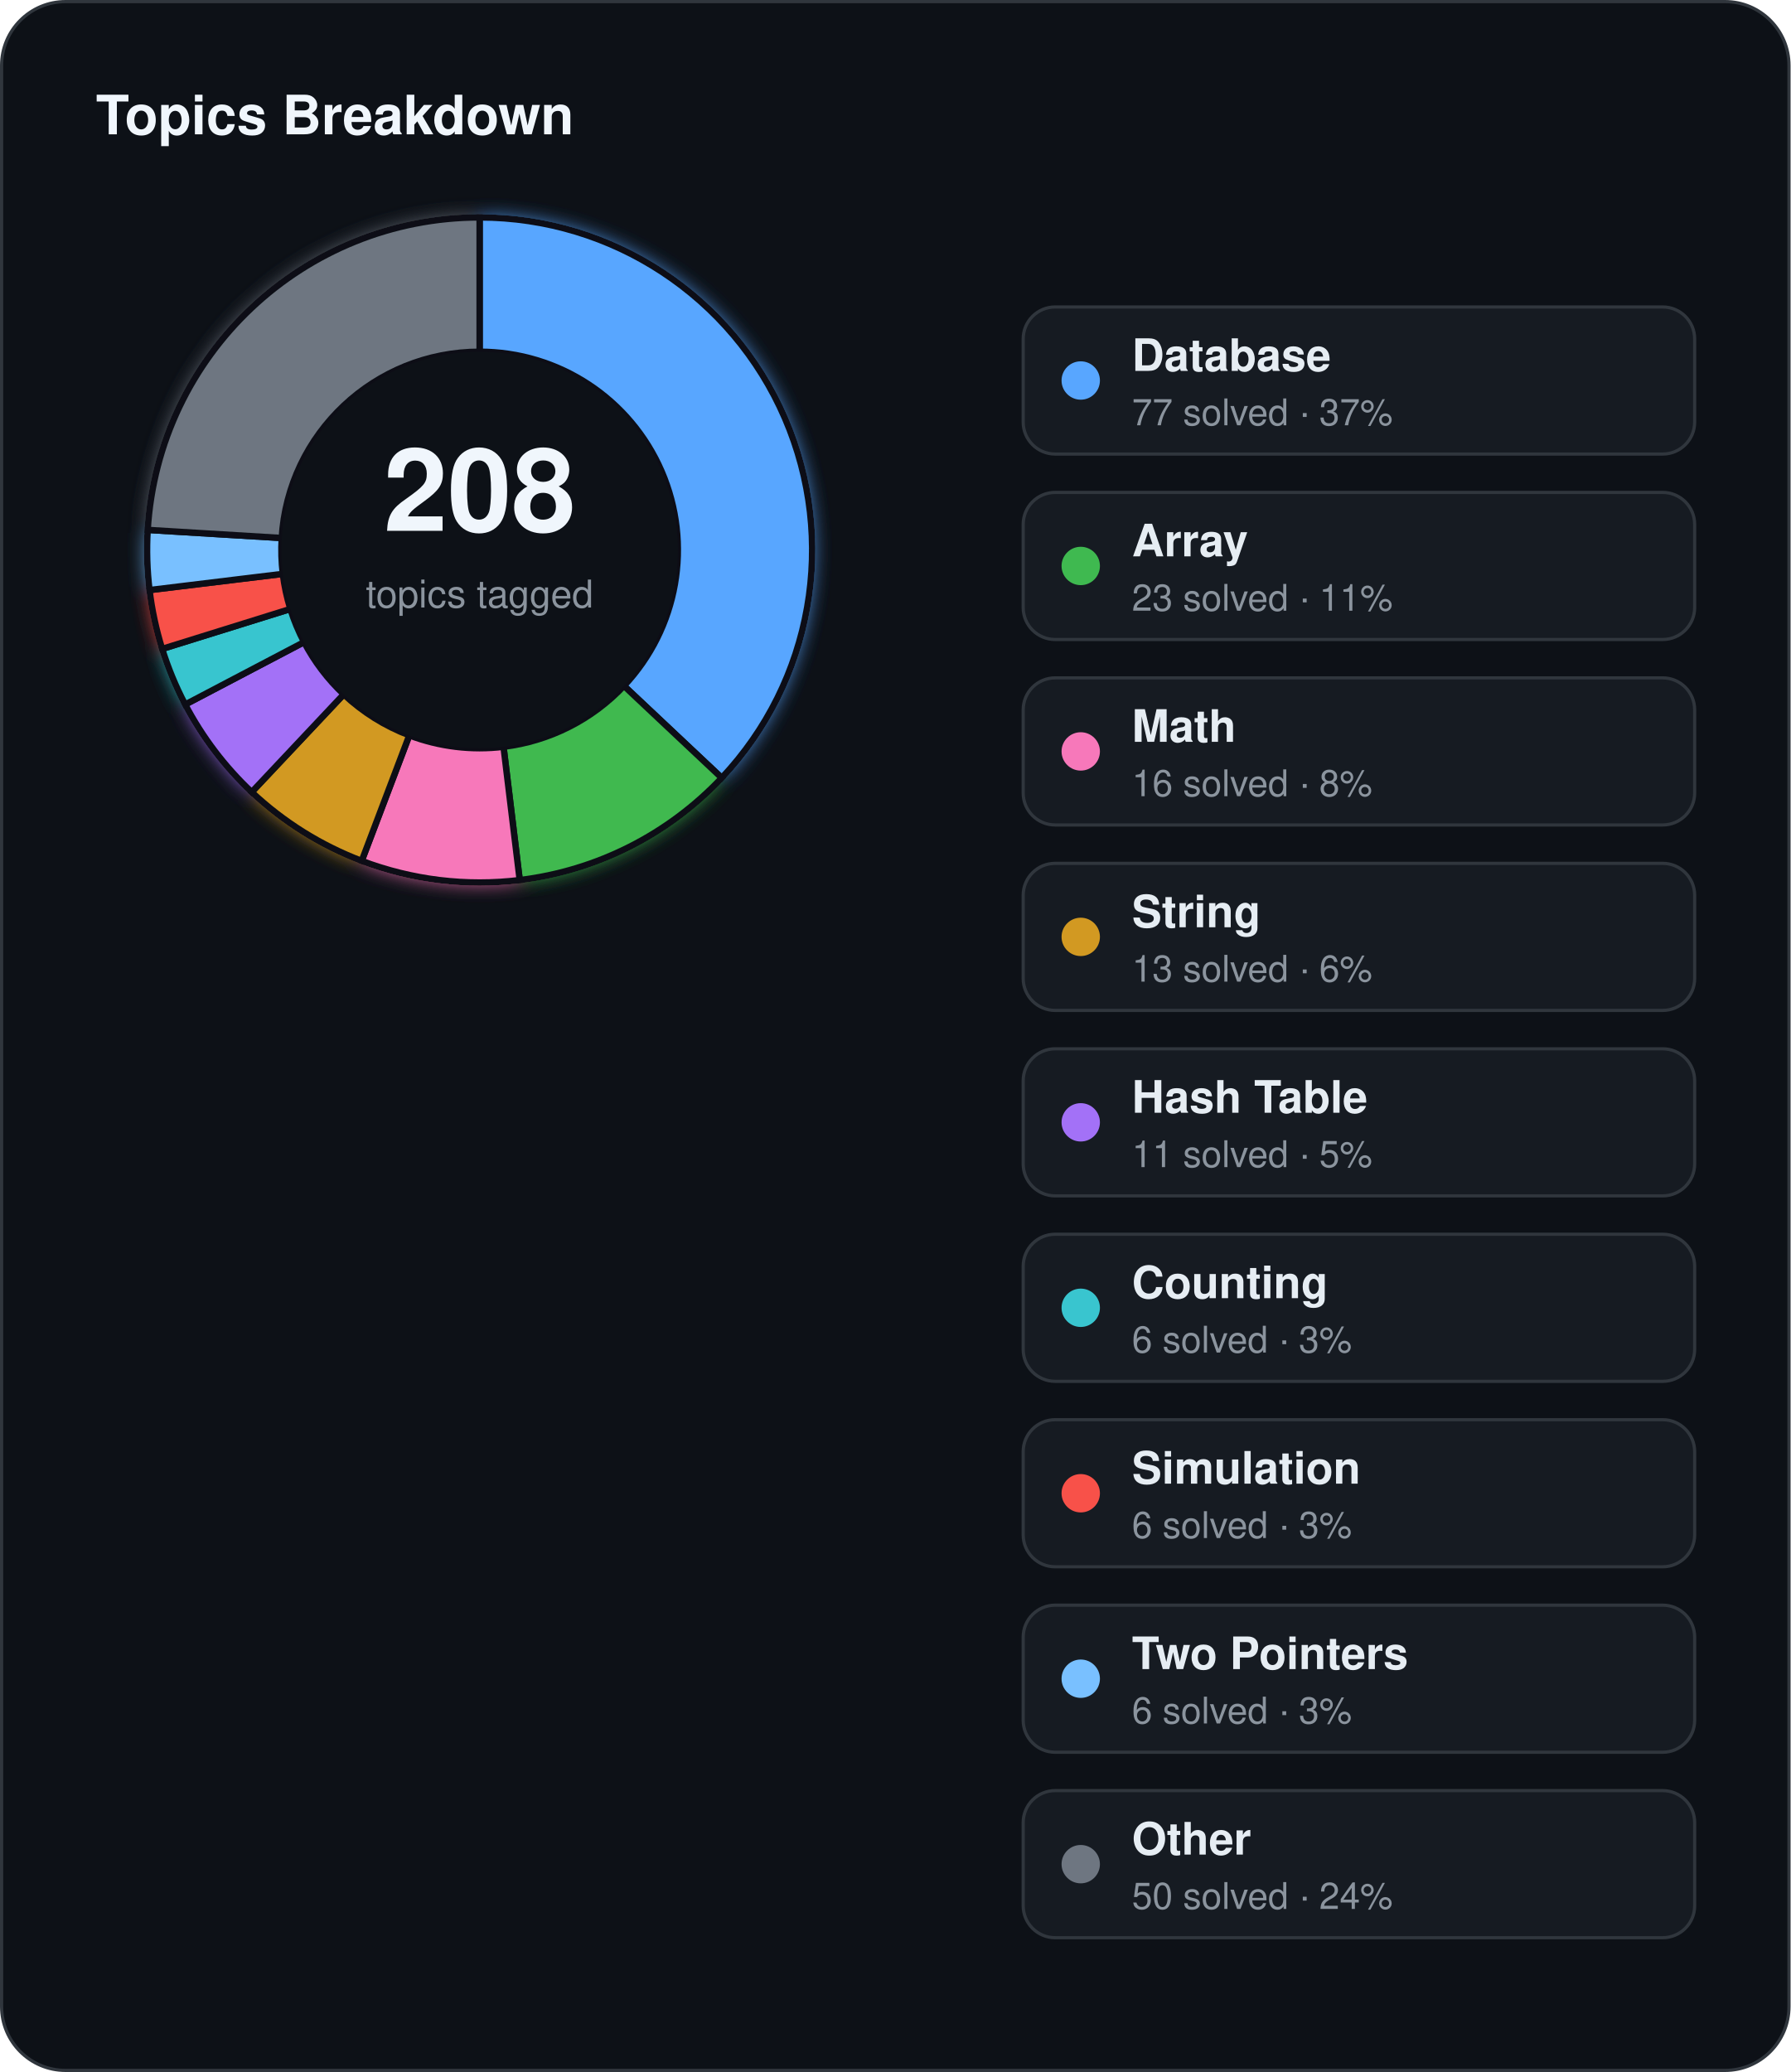
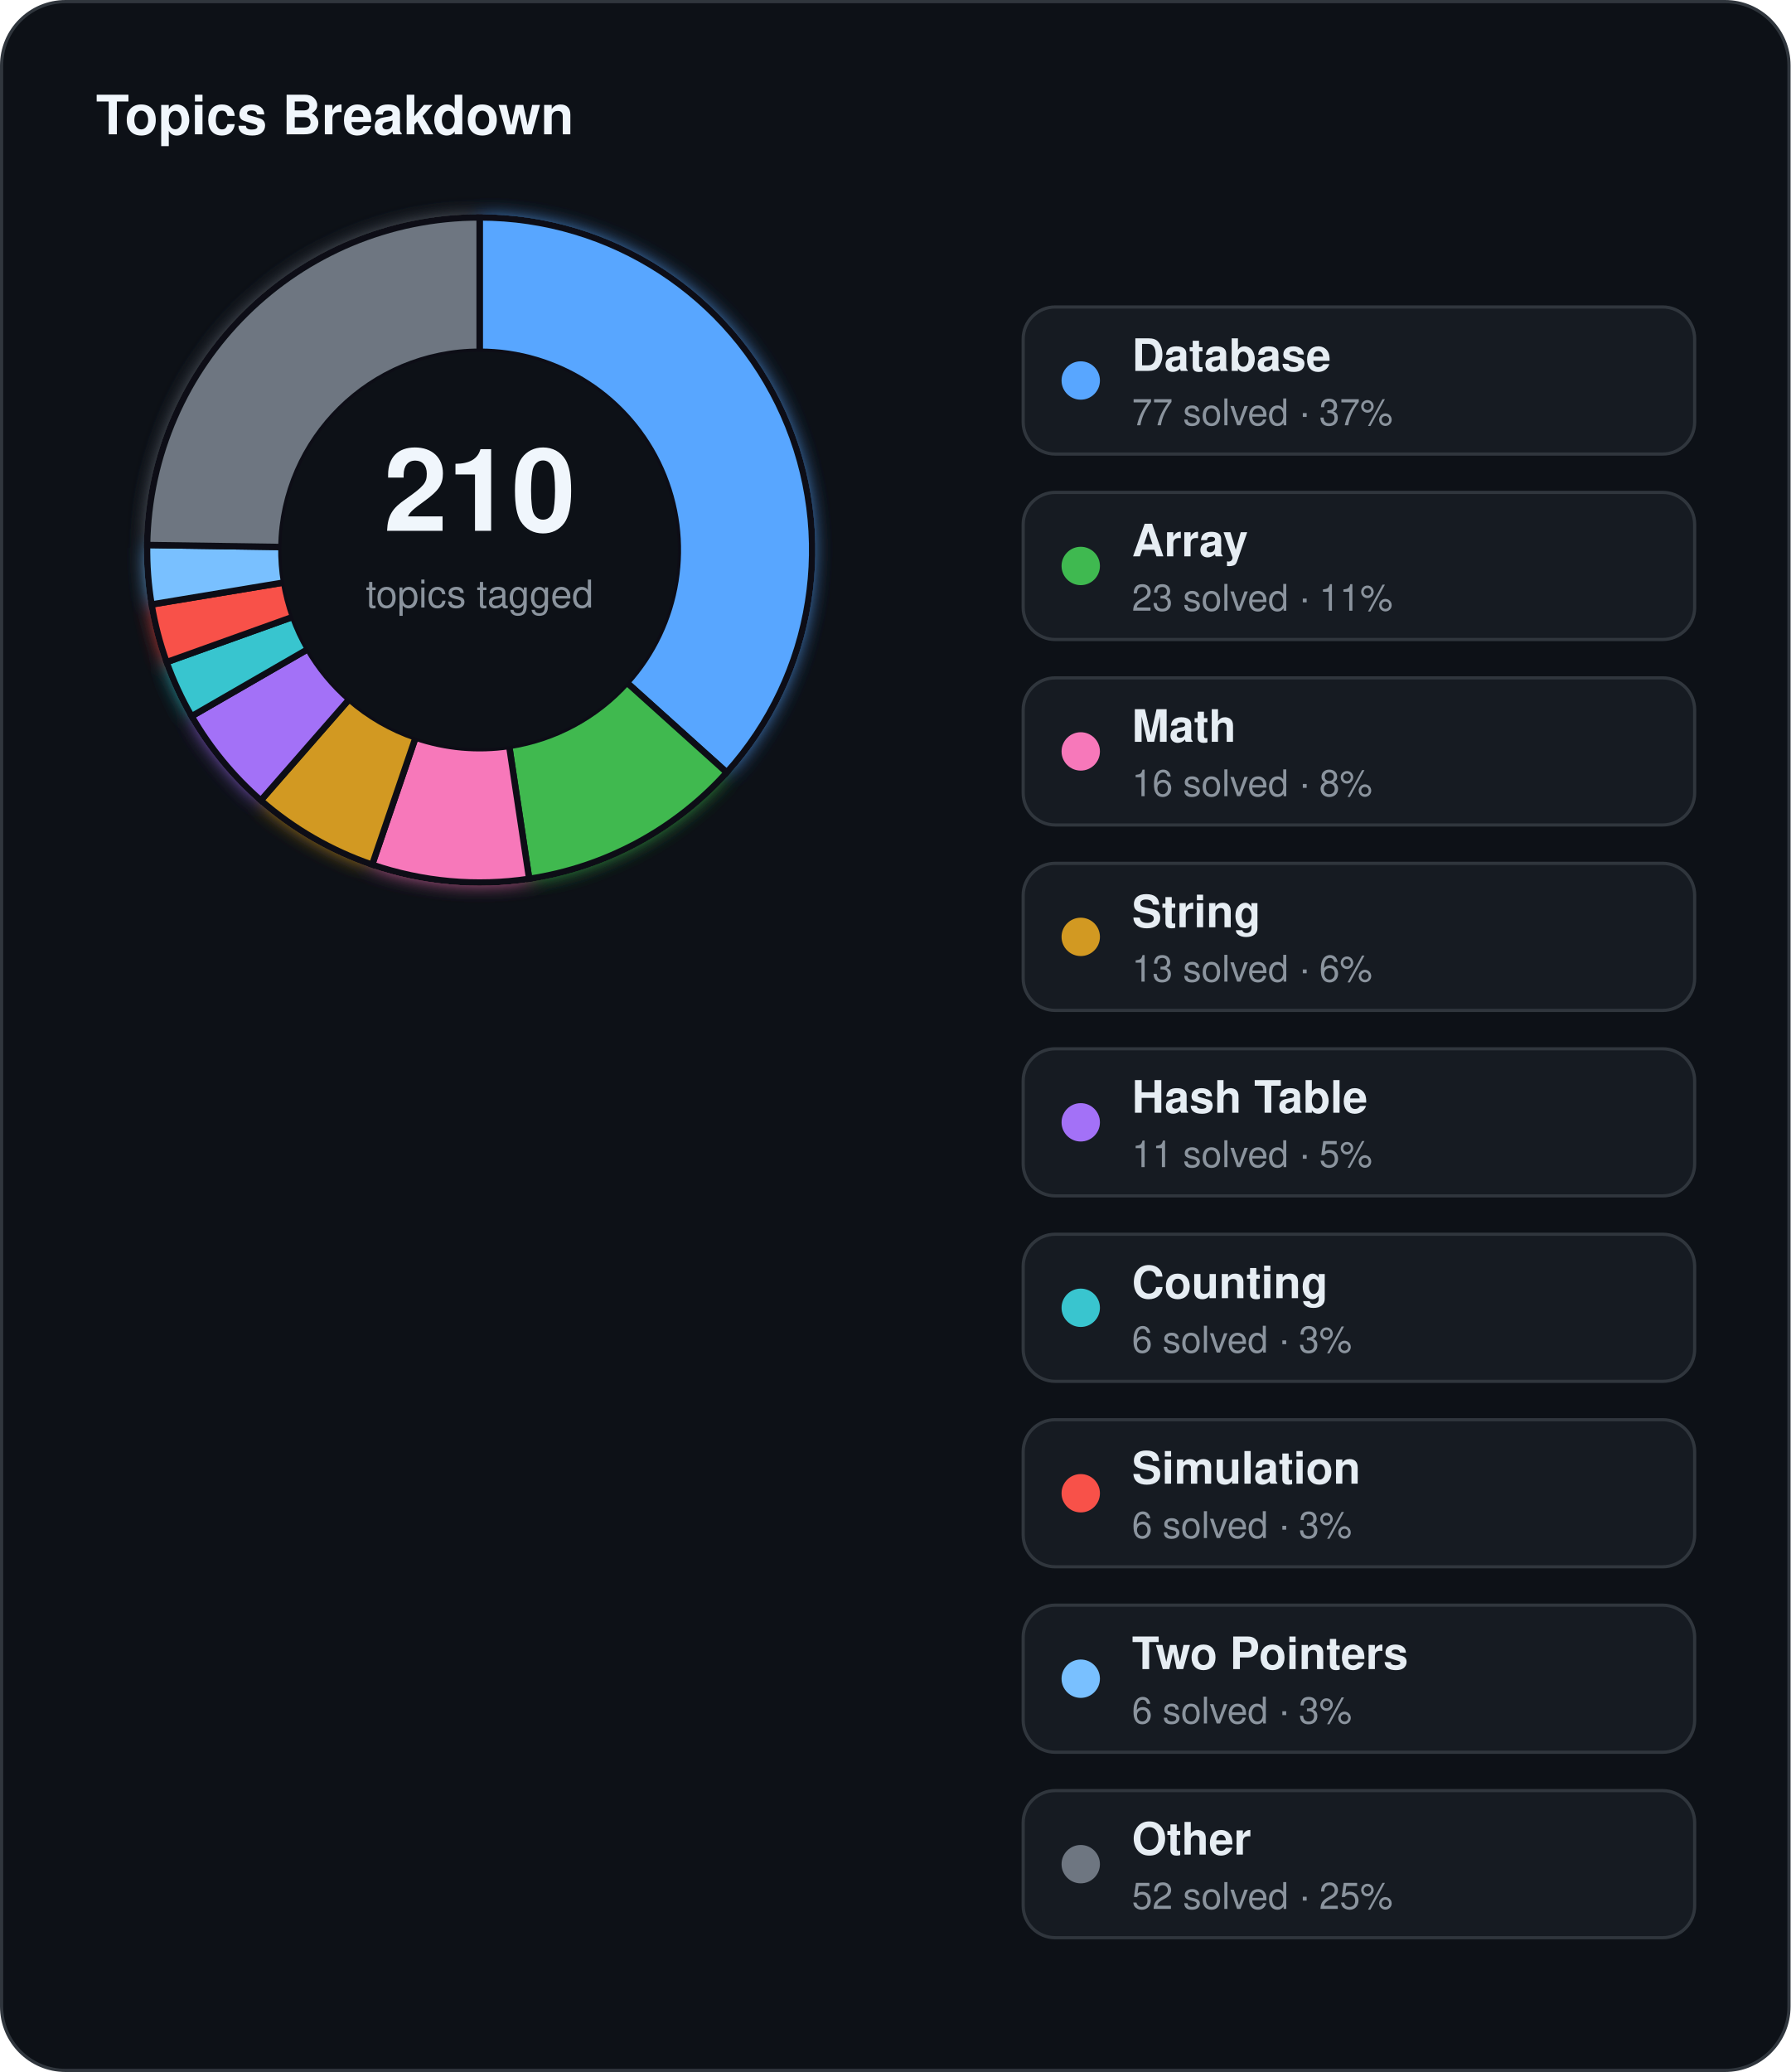
<svg xmlns="http://www.w3.org/2000/svg" width="560" height="648" viewBox="0 0 560 648">
  <defs>
    <filter id="topics-glow" x="-60%" y="-60%" width="220%" height="220%">
      <feGaussianBlur stdDeviation="3" result="blur" />
      <feMerge>
        <feMergeNode in="blur" />
        <feMergeNode in="SourceGraphic" />
      </feMerge>
    </filter>
  </defs>
  <rect x="0.5" y="0.5" width="559" height="647" rx="20" fill="#0d1117" stroke="#30363d" stroke-width="1" />
  <text x="30" y="42" fill="#f0f6fc" font-family="Segoe UI, Helvetica, Arial, sans-serif" font-size="17" font-weight="700">Topics Breakdown</text>
  <g filter="url(#topics-glow)">
-     <path d="M 150.00,68.00 A 104,104 0 0 1 225.73,243.28 L 195.14,214.50 A 62,62 0 0 0 150.00,110.00 Z" fill="#58a6ff" stroke="#0d1117" stroke-width="2" />
-     <path d="M 225.73,243.28 A 104,104 0 0 1 162.54,275.24 L 157.47,233.55 A 62,62 0 0 0 195.14,214.50 Z" fill="#3fb950" stroke="#0d1117" stroke-width="2" />
-     <path d="M 162.54,275.24 A 104,104 0 0 1 113.12,269.24 L 128.01,229.97 A 62,62 0 0 0 157.47,233.55 Z" fill="#f778ba" stroke="#0d1117" stroke-width="2" />
-     <path d="M 113.12,269.24 A 104,104 0 0 1 78.72,247.73 L 107.50,217.14 A 62,62 0 0 0 128.01,229.97 Z" fill="#d29922" stroke="#0d1117" stroke-width="2" />
-     <path d="M 78.72,247.73 A 104,104 0 0 1 57.91,220.33 L 95.10,200.81 A 62,62 0 0 0 107.50,217.14 Z" fill="#a371f7" stroke="#0d1117" stroke-width="2" />
-     <path d="M 57.91,220.33 A 104,104 0 0 1 50.71,202.94 L 90.81,190.45 A 62,62 0 0 0 95.10,200.81 Z" fill="#39c5cf" stroke="#0d1117" stroke-width="2" />
-     <path d="M 50.71,202.94 A 104,104 0 0 1 46.76,184.54 L 88.45,179.47 A 62,62 0 0 0 90.81,190.45 Z" fill="#f85149" stroke="#0d1117" stroke-width="2" />
-     <path d="M 46.76,184.54 A 104,104 0 0 1 46.19,165.72 L 88.11,168.26 A 62,62 0 0 0 88.45,179.47 Z" fill="#79c0ff" stroke="#0d1117" stroke-width="2" />
-     <path d="M 46.19,165.72 A 104,104 0 0 1 150.00,68.00 L 150.00,110.00 A 62,62 0 0 0 88.11,168.26 Z" fill="#6e7681" stroke="#0d1117" stroke-width="2" />
+     <path d="M 150.00,68.00 A 104,104 0 0 1 227.29,241.59 L 196.07,213.49 A 62,62 0 0 0 150.00,110.00 Z" fill="#58a6ff" stroke="#0d1117" stroke-width="2" />
+     <path d="M 227.29,241.59 A 104,104 0 0 1 165.50,274.84 L 159.24,233.31 A 62,62 0 0 0 196.07,213.49 Z" fill="#3fb950" stroke="#0d1117" stroke-width="2" />
+     <path d="M 165.50,274.84 A 104,104 0 0 1 116.39,270.42 L 129.96,230.67 A 62,62 0 0 0 159.24,233.31 Z" fill="#f778ba" stroke="#0d1117" stroke-width="2" />
+     <path d="M 116.39,270.42 A 104,104 0 0 1 81.57,250.32 L 109.21,218.69 A 62,62 0 0 0 129.96,230.67 Z" fill="#d29922" stroke="#0d1117" stroke-width="2" />
+     <path d="M 81.57,250.32 A 104,104 0 0 1 59.93,224.00 L 96.31,203.00 A 62,62 0 0 0 109.21,218.69 Z" fill="#a371f7" stroke="#0d1117" stroke-width="2" />
+     <path d="M 59.93,224.00 A 104,104 0 0 1 52.10,207.08 L 91.63,192.91 A 62,62 0 0 0 96.31,203.00 Z" fill="#39c5cf" stroke="#0d1117" stroke-width="2" />
+     <path d="M 52.10,207.08 A 104,104 0 0 1 47.40,189.04 L 88.84,182.16 A 62,62 0 0 0 91.63,192.91 Z" fill="#f85149" stroke="#0d1117" stroke-width="2" />
+     <path d="M 47.40,189.04 A 104,104 0 0 1 46.01,170.44 L 88.01,171.07 A 62,62 0 0 0 88.84,182.16 Z" fill="#79c0ff" stroke="#0d1117" stroke-width="2" />
+     <path d="M 46.01,170.44 A 104,104 0 0 1 150.00,68.00 L 150.00,110.00 A 62,62 0 0 0 88.01,171.07 Z" fill="#6e7681" stroke="#0d1117" stroke-width="2" />
  </g>
  <circle cx="150" cy="172" r="62" fill="#0d1117" />
-   <text x="150" y="166" text-anchor="middle" fill="#f0f6fc" font-family="Segoe UI, Helvetica, Arial, sans-serif" font-size="36" font-weight="700">208</text>
+   <text x="150" y="166" text-anchor="middle" fill="#f0f6fc" font-family="Segoe UI, Helvetica, Arial, sans-serif" font-size="36" font-weight="700">210</text>
  <text x="150" y="190" text-anchor="middle" fill="#8b949e" font-family="Segoe UI, Helvetica, Arial, sans-serif" font-size="12">topics tagged</text>
  <rect x="320" y="96" width="210" height="46" rx="10" fill="#161b22" stroke="#30363d" stroke-width="1" />
  <circle cx="338" cy="119" r="6" fill="#58a6ff" />
  <text x="354" y="116" fill="#e6edf3" font-family="Segoe UI, Helvetica, Arial, sans-serif" font-size="14" font-weight="600">Database</text>
  <text x="354" y="133" fill="#8b949e" font-family="Segoe UI, Helvetica, Arial, sans-serif" font-size="11.5">77 solved · 37%</text>
  <rect x="320" y="154" width="210" height="46" rx="10" fill="#161b22" stroke="#30363d" stroke-width="1" />
  <circle cx="338" cy="177" r="6" fill="#3fb950" />
  <text x="354" y="174" fill="#e6edf3" font-family="Segoe UI, Helvetica, Arial, sans-serif" font-size="14" font-weight="600">Array</text>
  <text x="354" y="191" fill="#8b949e" font-family="Segoe UI, Helvetica, Arial, sans-serif" font-size="11.5">23 solved · 11%</text>
  <rect x="320" y="212" width="210" height="46" rx="10" fill="#161b22" stroke="#30363d" stroke-width="1" />
  <circle cx="338" cy="235" r="6" fill="#f778ba" />
  <text x="354" y="232" fill="#e6edf3" font-family="Segoe UI, Helvetica, Arial, sans-serif" font-size="14" font-weight="600">Math</text>
  <text x="354" y="249" fill="#8b949e" font-family="Segoe UI, Helvetica, Arial, sans-serif" font-size="11.5">16 solved · 8%</text>
  <rect x="320" y="270" width="210" height="46" rx="10" fill="#161b22" stroke="#30363d" stroke-width="1" />
  <circle cx="338" cy="293" r="6" fill="#d29922" />
  <text x="354" y="290" fill="#e6edf3" font-family="Segoe UI, Helvetica, Arial, sans-serif" font-size="14" font-weight="600">String</text>
  <text x="354" y="307" fill="#8b949e" font-family="Segoe UI, Helvetica, Arial, sans-serif" font-size="11.5">13 solved · 6%</text>
  <rect x="320" y="328" width="210" height="46" rx="10" fill="#161b22" stroke="#30363d" stroke-width="1" />
  <circle cx="338" cy="351" r="6" fill="#a371f7" />
  <text x="354" y="348" fill="#e6edf3" font-family="Segoe UI, Helvetica, Arial, sans-serif" font-size="14" font-weight="600">Hash Table</text>
  <text x="354" y="365" fill="#8b949e" font-family="Segoe UI, Helvetica, Arial, sans-serif" font-size="11.5">11 solved · 5%</text>
  <rect x="320" y="386" width="210" height="46" rx="10" fill="#161b22" stroke="#30363d" stroke-width="1" />
  <circle cx="338" cy="409" r="6" fill="#39c5cf" />
  <text x="354" y="406" fill="#e6edf3" font-family="Segoe UI, Helvetica, Arial, sans-serif" font-size="14" font-weight="600">Counting</text>
  <text x="354" y="423" fill="#8b949e" font-family="Segoe UI, Helvetica, Arial, sans-serif" font-size="11.5">6 solved · 3%</text>
  <rect x="320" y="444" width="210" height="46" rx="10" fill="#161b22" stroke="#30363d" stroke-width="1" />
  <circle cx="338" cy="467" r="6" fill="#f85149" />
  <text x="354" y="464" fill="#e6edf3" font-family="Segoe UI, Helvetica, Arial, sans-serif" font-size="14" font-weight="600">Simulation</text>
  <text x="354" y="481" fill="#8b949e" font-family="Segoe UI, Helvetica, Arial, sans-serif" font-size="11.5">6 solved · 3%</text>
  <rect x="320" y="502" width="210" height="46" rx="10" fill="#161b22" stroke="#30363d" stroke-width="1" />
  <circle cx="338" cy="525" r="6" fill="#79c0ff" />
  <text x="354" y="522" fill="#e6edf3" font-family="Segoe UI, Helvetica, Arial, sans-serif" font-size="14" font-weight="600">Two Pointers</text>
  <text x="354" y="539" fill="#8b949e" font-family="Segoe UI, Helvetica, Arial, sans-serif" font-size="11.5">6 solved · 3%</text>
  <rect x="320" y="560" width="210" height="46" rx="10" fill="#161b22" stroke="#30363d" stroke-width="1" />
  <circle cx="338" cy="583" r="6" fill="#6e7681" />
  <text x="354" y="580" fill="#e6edf3" font-family="Segoe UI, Helvetica, Arial, sans-serif" font-size="14" font-weight="600">Other</text>
-   <text x="354" y="597" fill="#8b949e" font-family="Segoe UI, Helvetica, Arial, sans-serif" font-size="11.5">50 solved · 24%</text>
+   <text x="354" y="597" fill="#8b949e" font-family="Segoe UI, Helvetica, Arial, sans-serif" font-size="11.5">52 solved · 25%</text>
</svg>
